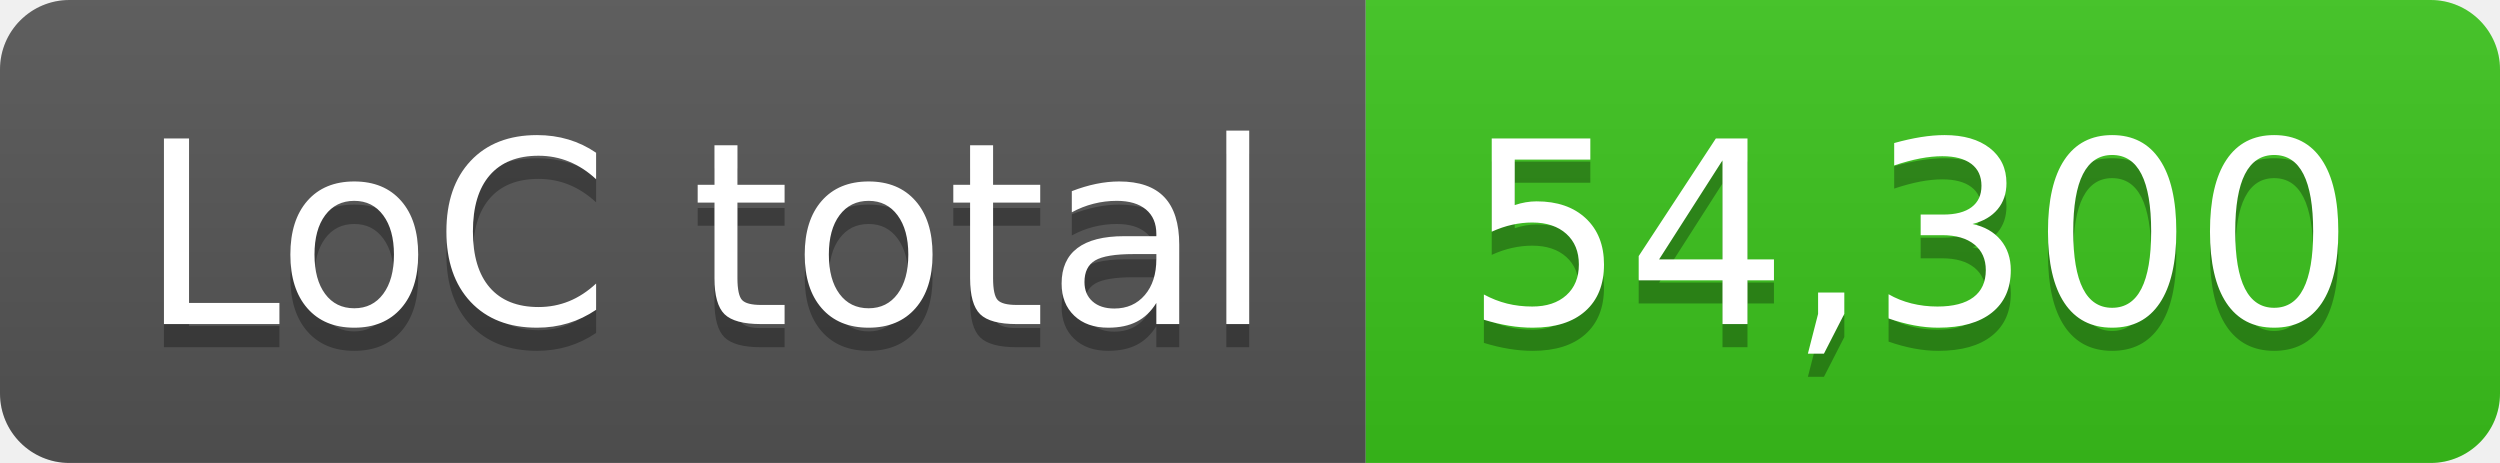
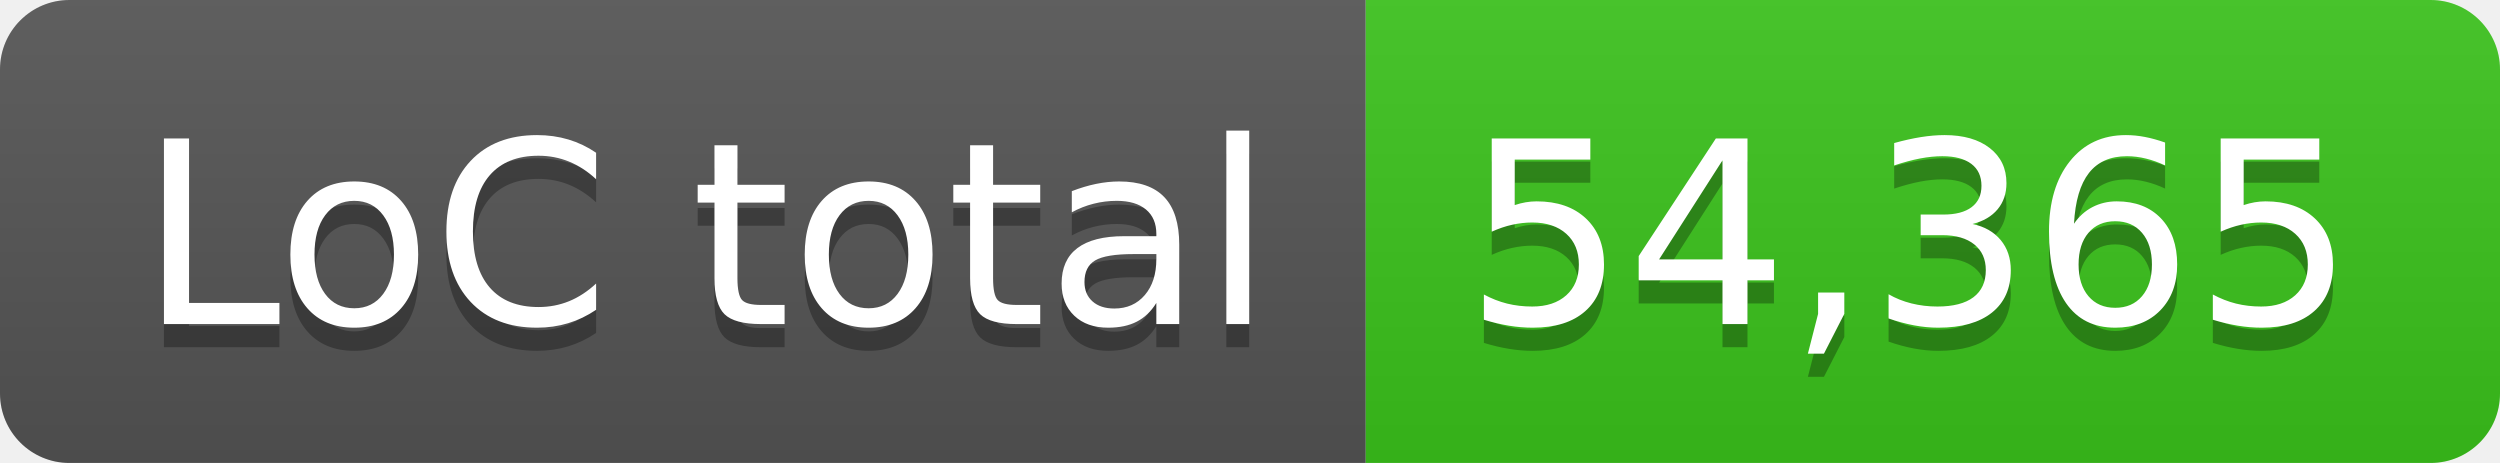
- <svg xmlns="http://www.w3.org/2000/svg" width="108" height="20" role="img" aria-label="LoC total: 54,300">
+ <svg xmlns="http://www.w3.org/2000/svg" width="108" height="20" role="img" aria-label="LoC total: 54,365">
  <linearGradient id="s" x2="0" y2="100%">
    <stop offset="0" stop-color="#bbb" stop-opacity=".1" />
    <stop offset="1" stop-opacity=".1" />
  </linearGradient>
  <clipPath id="r">
    <rect width="108" height="20" rx="3" fill="#fff" />
  </clipPath>
  <g clip-path="url(#r)">
    <rect width="59" height="20" fill="#555" />
    <rect x="59" width="49" height="20" fill="#3bc41c" />
    <rect width="108" height="20" fill="url(#s)" />
  </g>
  <g fill="#fff" text-anchor="middle" font-family="Verdana,Geneva,DejaVu Sans,sans-serif" text-rendering="geometricPrecision" font-size="110">
    <text aria-hidden="true" x="305" y="150" fill="#010101" fill-opacity=".3" transform="scale(.1)" textLength="490">LoC total</text>
    <text x="305" y="140" transform="scale(.1)" fill="#fff" textLength="490">LoC total</text>
-     <text aria-hidden="true" x="825" y="150" fill="#010101" fill-opacity=".3" transform="scale(.1)" textLength="390">54,300</text>
-     <text x="825" y="140" transform="scale(.1)" fill="#fff" textLength="390">54,300</text>
+     <text aria-hidden="true" x="825" y="150" fill="#010101" fill-opacity=".3" transform="scale(.1)" textLength="390">54,365</text>
+     <text x="825" y="140" transform="scale(.1)" fill="#fff" textLength="390">54,365</text>
  </g>
</svg>
